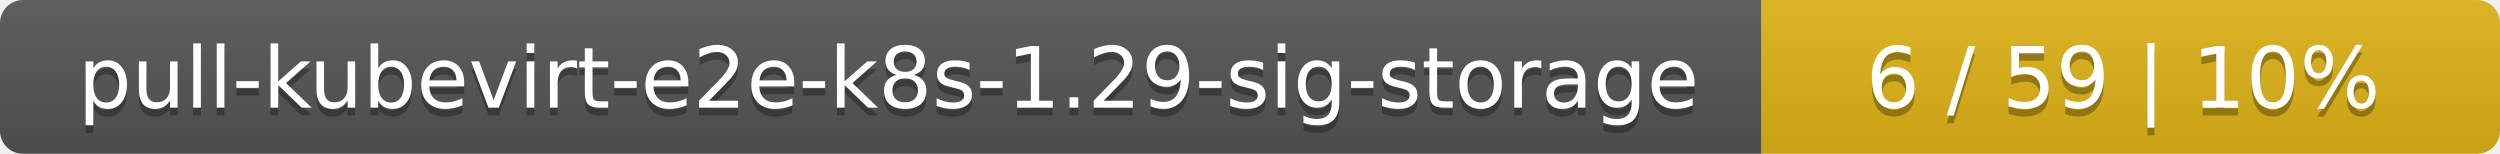
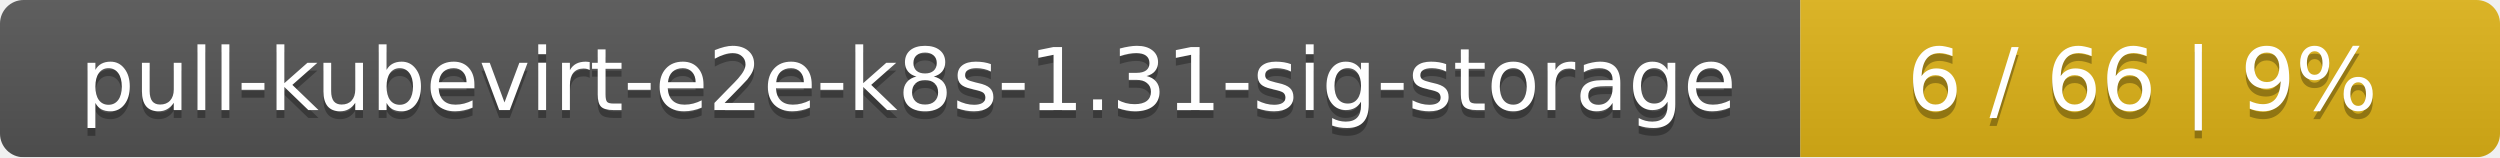
- <svg xmlns="http://www.w3.org/2000/svg" width="325" height="20">
+ <svg xmlns="http://www.w3.org/2000/svg" width="318" height="20">
  <linearGradient id="smooth" x2="0" y2="100%">
    <stop offset="0" stop-color="#bbb" stop-opacity=".1" />
    <stop offset="1" stop-opacity=".1" />
  </linearGradient>
  <mask id="round">
-     <rect width="325" height="20" rx="3" fill="#fff" />
+     <rect width="318" height="20" rx="3" fill="#fff" />
  </mask>
  <g mask="url(#round)">
    <rect width="229" height="20" fill="#555" />
-     <rect x="229" width="96" height="20" fill="#dfb317" />
-     <rect width="325" height="20" fill="url(#smooth)" />
+     <rect x="229" width="89" height="20" fill="#dfb317" />
+     <rect width="318" height="20" fill="url(#smooth)" />
  </g>
  <g fill="#fff" text-anchor="middle" font-family="DejaVu Sans,Verdana,Geneva,sans-serif" font-size="11">
-     <text x="115.5" y="15" fill="#010101" fill-opacity=".3">pull-kubevirt-e2e-k8s-1.29-sig-storage</text>
-     <text x="115.5" y="14">pull-kubevirt-e2e-k8s-1.29-sig-storage</text>
-     <text x="276" y="15" fill="#010101" fill-opacity=".3">6 / 59    |    10%</text>
-     <text x="276" y="14">6 / 59    |    10%</text>
+     <text x="115.5" y="15" fill="#010101" fill-opacity=".3">pull-kubevirt-e2e-k8s-1.31-sig-storage</text>
+     <text x="115.5" y="14">pull-kubevirt-e2e-k8s-1.31-sig-storage</text>
+     <text x="272.5" y="15" fill="#010101" fill-opacity=".3">6 / 66    |    9%</text>
+     <text x="272.5" y="14">6 / 66    |    9%</text>
  </g>
</svg>
